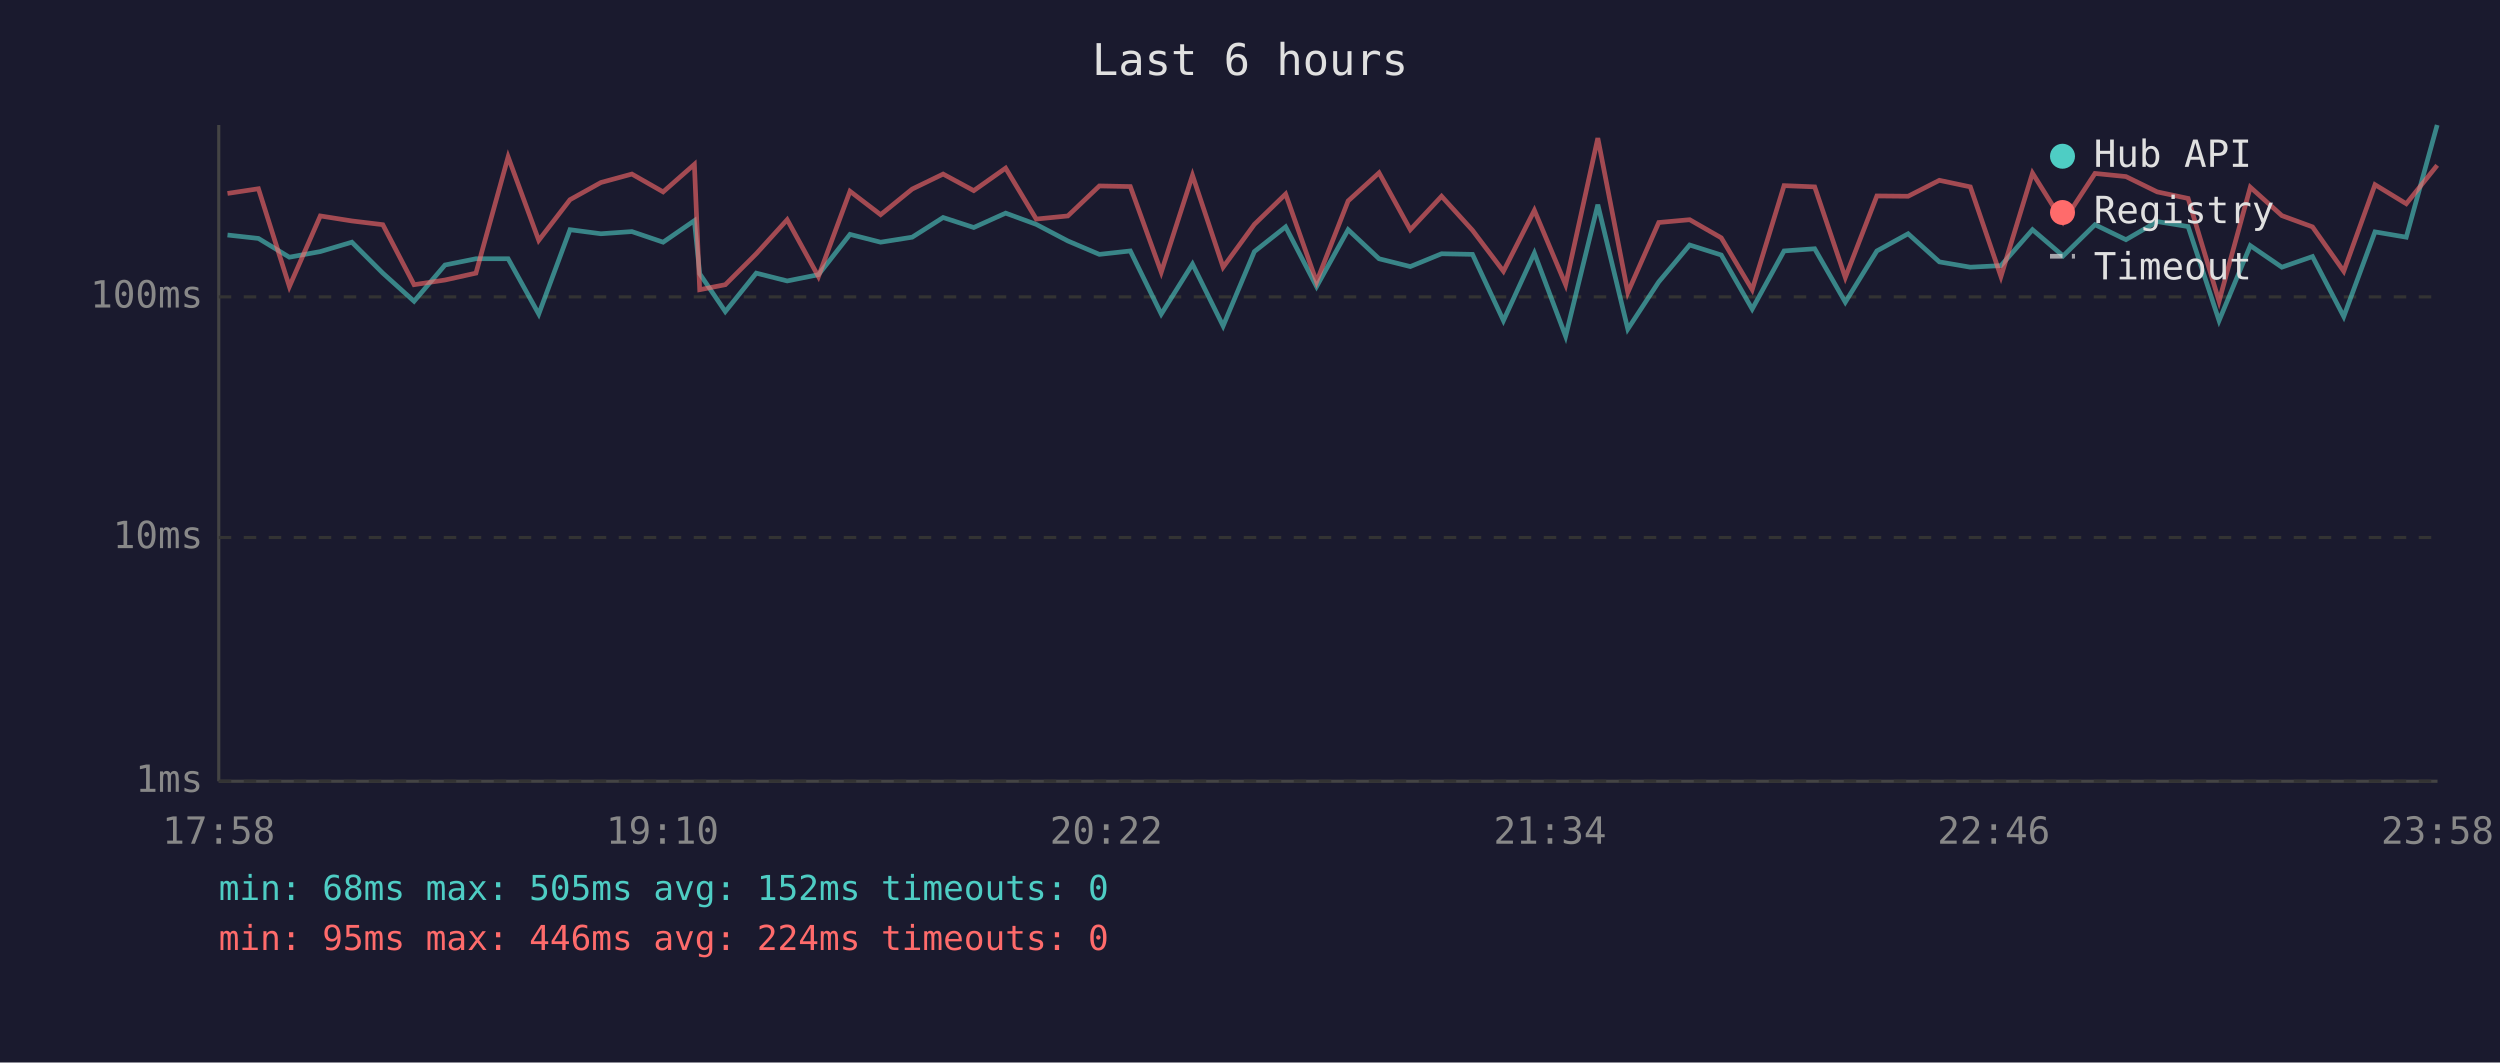
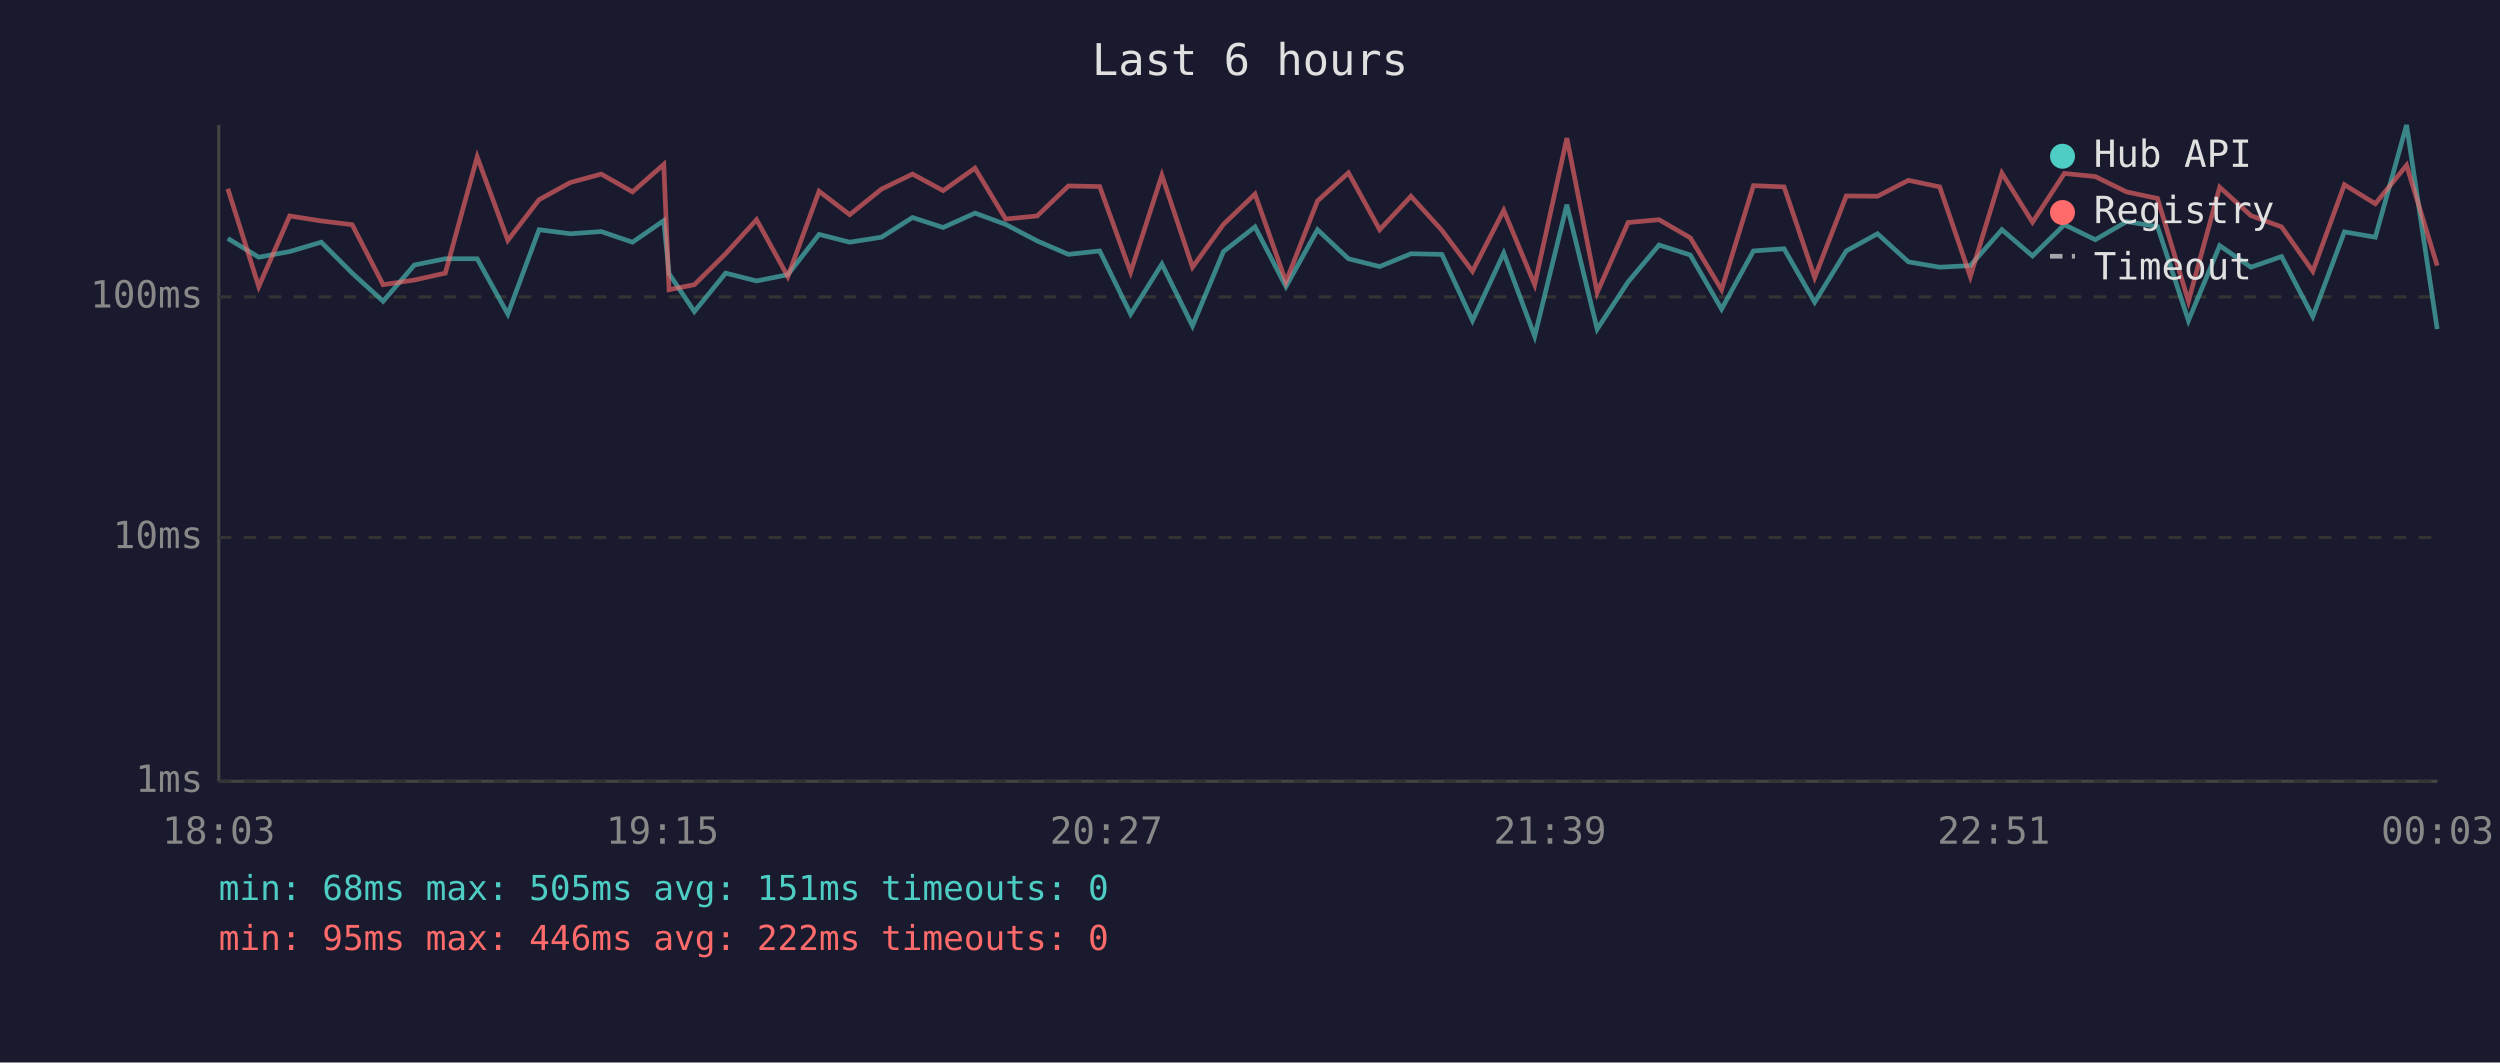
<svg xmlns="http://www.w3.org/2000/svg" viewBox="0 0 800 340" font-family="monospace" font-size="12">
  <rect width="800" height="340" fill="#1a1a2e" />
  <text x="400" y="24" fill="#e0e0e0" font-size="14" text-anchor="middle">Last 6 hours</text>
  <line x1="70" y1="40" x2="70" y2="250" stroke="#444" stroke-width="1" />
  <line x1="70" y1="250" x2="780" y2="250" stroke="#444" stroke-width="1" />
  <line x1="70" y1="250" x2="780" y2="250" stroke="#333" stroke-width="1" stroke-dasharray="4" />
  <text x="65" y="250" fill="#888" text-anchor="end" dominant-baseline="middle">1ms</text>
  <line x1="70" y1="172" x2="780" y2="172" stroke="#333" stroke-width="1" stroke-dasharray="4" />
  <text x="65" y="172" fill="#888" text-anchor="end" dominant-baseline="middle">10ms</text>
  <line x1="70" y1="95" x2="780" y2="95" stroke="#333" stroke-width="1" stroke-dasharray="4" />
  <text x="65" y="95" fill="#888" text-anchor="end" dominant-baseline="middle">100ms</text>
-   <text x="70" y="270" fill="#888" text-anchor="middle">17:58</text>
-   <text x="212" y="270" fill="#888" text-anchor="middle">19:10</text>
-   <text x="354" y="270" fill="#888" text-anchor="middle">20:22</text>
-   <text x="496" y="270" fill="#888" text-anchor="middle">21:34</text>
-   <text x="638" y="270" fill="#888" text-anchor="middle">22:46</text>
-   <text x="780" y="270" fill="#888" text-anchor="middle">23:58</text>
-   <polyline points="72.8,75.2 82.7,76.3 92.6,82.3 102.5,80.5 112.6,77.5 122.5,87.4 132.5,96.4 142.4,84.8 152.3,82.8 162.6,82.8 172.4,100.5 182.4,73.5 192.3,74.8 202.2,74.1 212.2,77.5 222.2,70.6 223.9,87.6 232.1,99.7 242.0,87.4 251.9,89.9 261.9,87.9 272.0,75.0 281.8,77.5 291.9,75.9 301.8,69.6 311.6,72.8 321.8,68.2 331.6,71.8 341.7,77.1 351.8,81.4 361.7,80.3 371.6,100.5 381.6,84.5 391.4,104.3 401.4,80.5 411.4,72.6 421.3,91.7 431.4,73.5 441.3,82.8 451.3,85.3 461.3,81.2 471.2,81.4 481.1,102.6 491.0,81.0 501.0,107.6 511.3,65.5 520.9,105.3 530.8,90.2 540.7,78.4 550.8,81.6 560.7,98.9 570.9,80.3 580.7,79.6 590.5,96.7 600.6,80.3 610.6,74.8 620.6,83.8 630.5,85.5 640.3,85.0 650.4,73.5 660.2,81.9 670.4,71.9 680.3,76.7 690.3,70.9 700.2,72.5 710.1,102.6 720.1,78.6 730.2,85.5 740.0,82.1 750.0,101.3 760.0,74.2 770.0,75.9 779.9,40.0" fill="none" stroke="#4ecdc4" stroke-width="1.5" opacity="0.6" />
-   <polyline points="72.8,61.9 82.7,60.4 92.6,91.7 102.5,69.1 112.6,70.7 122.5,71.9 132.5,91.1 142.4,89.6 152.3,87.4 162.6,50.2 172.4,76.9 182.4,63.9 192.3,58.4 202.2,55.7 212.2,61.4 222.2,52.6 223.9,92.7 232.1,91.1 242.0,81.2 251.9,70.3 261.9,88.5 272.0,61.2 281.8,68.7 291.9,60.5 301.8,55.7 311.6,61.0 321.8,53.8 331.6,70.1 341.7,69.1 351.8,59.5 361.7,59.7 371.6,87.1 381.6,56.1 391.4,85.5 401.4,71.8 411.4,62.1 421.3,90.2 431.4,64.3 441.3,55.3 451.3,73.5 461.3,62.8 471.2,73.7 481.1,86.8 491.0,67.3 501.0,91.1 511.3,44.2 520.9,93.6 530.8,71.2 540.7,70.3 550.8,76.1 560.7,92.7 570.9,59.4 580.7,59.8 590.5,88.8 600.6,62.7 610.6,62.8 620.6,57.7 630.5,59.8 640.3,88.5 650.4,55.4 660.2,71.1 670.4,55.5 680.3,56.5 690.3,61.4 700.2,63.5 710.1,96.4 720.1,59.9 730.2,69.0 740.0,72.6 750.0,86.8 760.0,59.1 770.0,65.2 779.9,52.9" fill="none" stroke="#ff6b6b" stroke-width="1.5" opacity="0.6" />
+   <text x="70" y="270" fill="#888" text-anchor="middle">18:03</text>
+   <text x="212" y="270" fill="#888" text-anchor="middle">19:15</text>
+   <text x="354" y="270" fill="#888" text-anchor="middle">20:27</text>
+   <text x="496" y="270" fill="#888" text-anchor="middle">21:39</text>
+   <text x="638" y="270" fill="#888" text-anchor="middle">22:51</text>
+   <text x="780" y="270" fill="#888" text-anchor="middle">00:03</text>
+   <polyline points="72.9,76.3 82.8,82.3 92.7,80.5 102.8,77.5 112.7,87.4 122.6,96.4 132.6,84.8 142.5,82.8 152.7,82.8 162.5,100.5 172.5,73.5 182.5,74.8 192.4,74.1 202.4,77.5 212.4,70.6 214.1,87.6 222.2,99.7 232.2,87.4 242.1,89.9 252.1,87.9 262.1,75.0 271.9,77.5 282.1,75.9 292.0,69.6 301.8,72.8 312.0,68.2 321.8,71.8 331.9,77.1 341.9,81.4 351.9,80.3 361.8,100.5 371.8,84.5 381.6,104.3 391.5,80.5 401.6,72.6 411.5,91.7 421.6,73.5 431.5,82.8 441.5,85.3 451.5,81.2 461.4,81.4 471.2,102.6 481.2,81.0 491.1,107.6 501.4,65.5 511.1,105.3 521.0,90.2 530.9,78.4 540.9,81.6 550.9,98.9 561.1,80.3 570.9,79.6 580.7,96.7 590.8,80.3 600.8,74.8 610.7,83.8 620.7,85.5 630.5,85.0 640.6,73.5 650.4,81.9 660.6,71.9 670.5,76.7 680.5,70.9 690.4,72.5 700.3,102.6 710.3,78.6 720.3,85.5 730.1,82.1 740.1,101.3 750.2,74.2 760.1,75.9 770.1,40.0 779.9,105.3" fill="none" stroke="#4ecdc4" stroke-width="1.5" opacity="0.6" />
+   <polyline points="72.9,60.4 82.8,91.7 92.7,69.1 102.8,70.7 112.7,71.9 122.6,91.1 132.6,89.6 142.5,87.4 152.7,50.2 162.5,76.9 172.5,63.9 182.5,58.4 192.4,55.7 202.4,61.4 212.4,52.6 214.1,92.7 222.2,91.1 232.2,81.2 242.1,70.3 252.1,88.5 262.1,61.2 271.9,68.7 282.1,60.5 292.0,55.7 301.8,61.0 312.0,53.8 321.8,70.1 331.9,69.1 341.9,59.5 351.9,59.7 361.8,87.1 371.8,56.1 381.6,85.5 391.5,71.8 401.6,62.1 411.5,90.2 421.6,64.3 431.5,55.3 441.5,73.5 451.5,62.8 461.4,73.7 471.2,86.8 481.2,67.3 491.1,91.1 501.4,44.2 511.1,93.6 521.0,71.2 530.9,70.3 540.9,76.1 550.9,92.7 561.1,59.4 570.9,59.8 580.7,88.8 590.8,62.7 600.8,62.8 610.7,57.7 620.7,59.8 630.5,88.5 640.6,55.4 650.4,71.1 660.6,55.5 670.5,56.5 680.5,61.4 690.4,63.5 700.3,96.4 710.3,59.9 720.3,69.0 730.1,72.6 740.1,86.8 750.2,59.1 760.1,65.2 770.1,52.9 779.9,85.0" fill="none" stroke="#ff6b6b" stroke-width="1.5" opacity="0.6" />
  <circle cx="660" cy="50" r="4" fill="#4ecdc4" />
  <text x="670" y="50" fill="#e0e0e0" dominant-baseline="middle">Hub API</text>
  <circle cx="660" cy="68" r="4" fill="#ff6b6b" />
  <text x="670" y="68" fill="#e0e0e0" dominant-baseline="middle">Registry</text>
  <line x1="656" y1="82" x2="664" y2="82" stroke="#e0e0e0" stroke-width="1.5" stroke-dasharray="4,3" opacity="0.7" />
  <text x="670" y="86" fill="#e0e0e0" dominant-baseline="middle">Timeout</text>
-   <text x="70" y="288" fill="#4ecdc4" font-size="11">min: 68ms  max: 505ms  avg: 152ms  timeouts: 0</text>
-   <text x="70" y="304" fill="#ff6b6b" font-size="11">min: 95ms  max: 446ms  avg: 224ms  timeouts: 0</text>
+   <text x="70" y="288" fill="#4ecdc4" font-size="11">min: 68ms  max: 505ms  avg: 151ms  timeouts: 0</text>
+   <text x="70" y="304" fill="#ff6b6b" font-size="11">min: 95ms  max: 446ms  avg: 222ms  timeouts: 0</text>
</svg>
